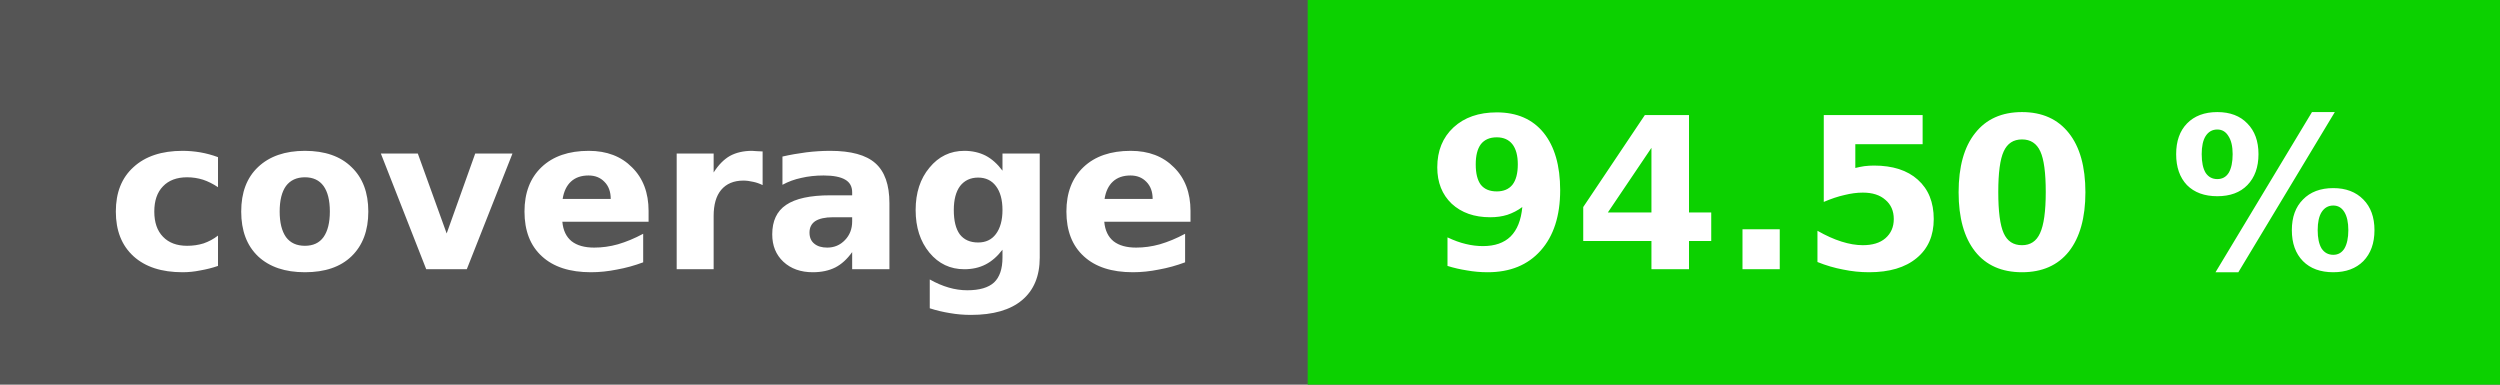
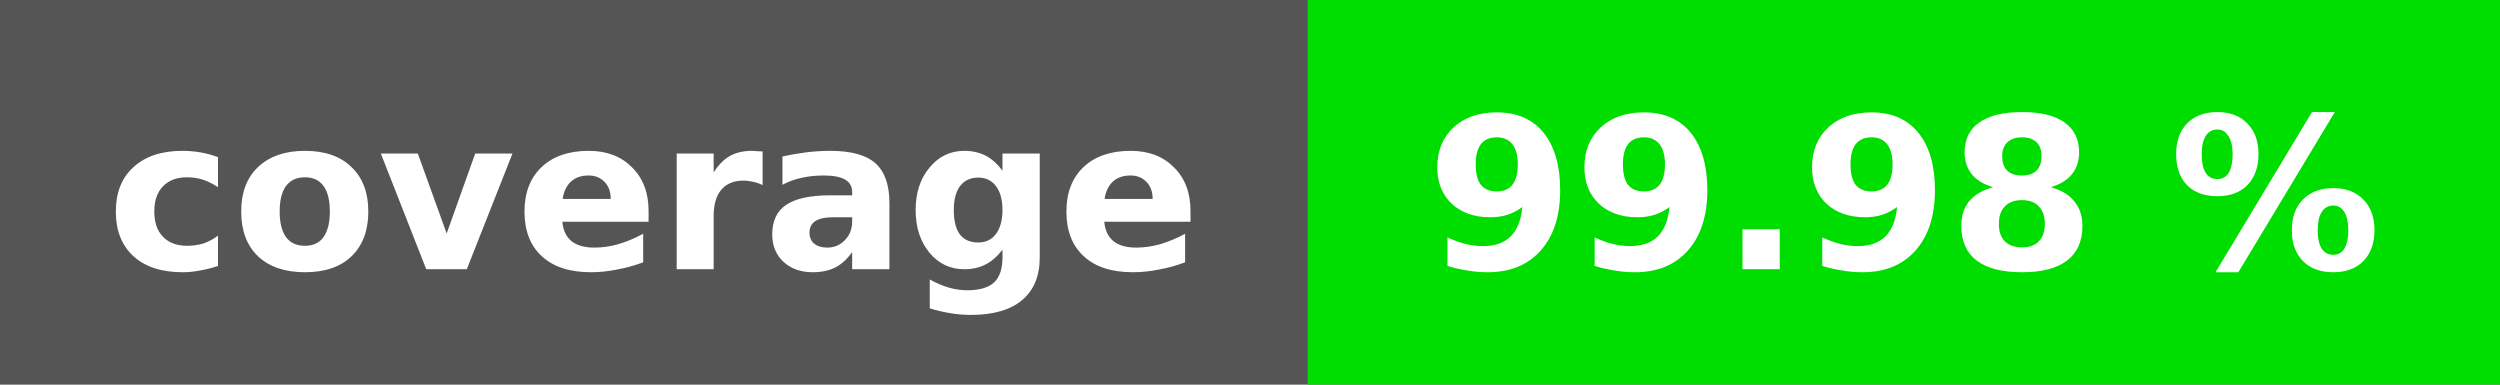
<svg xmlns="http://www.w3.org/2000/svg" height="20" width="130">
  <rect fill="#555" height="20" width="130" />
-   <rect fill="#0cd100" height="20" width="62" x="68" />
+   <rect fill="#00dd00" height="20" width="62" x="68" />
  <g fill="#fff" font-family="dejavu sans, verdana, geneva, sans-serif" font-size="11" font-weight="bold" text-anchor="middle">
    <text x="34" y="14">coverage</text>
-     <text x="99" y="14">94.50 %</text>
+     <text x="99" y="14">99.98 %</text>
  </g>
</svg>
